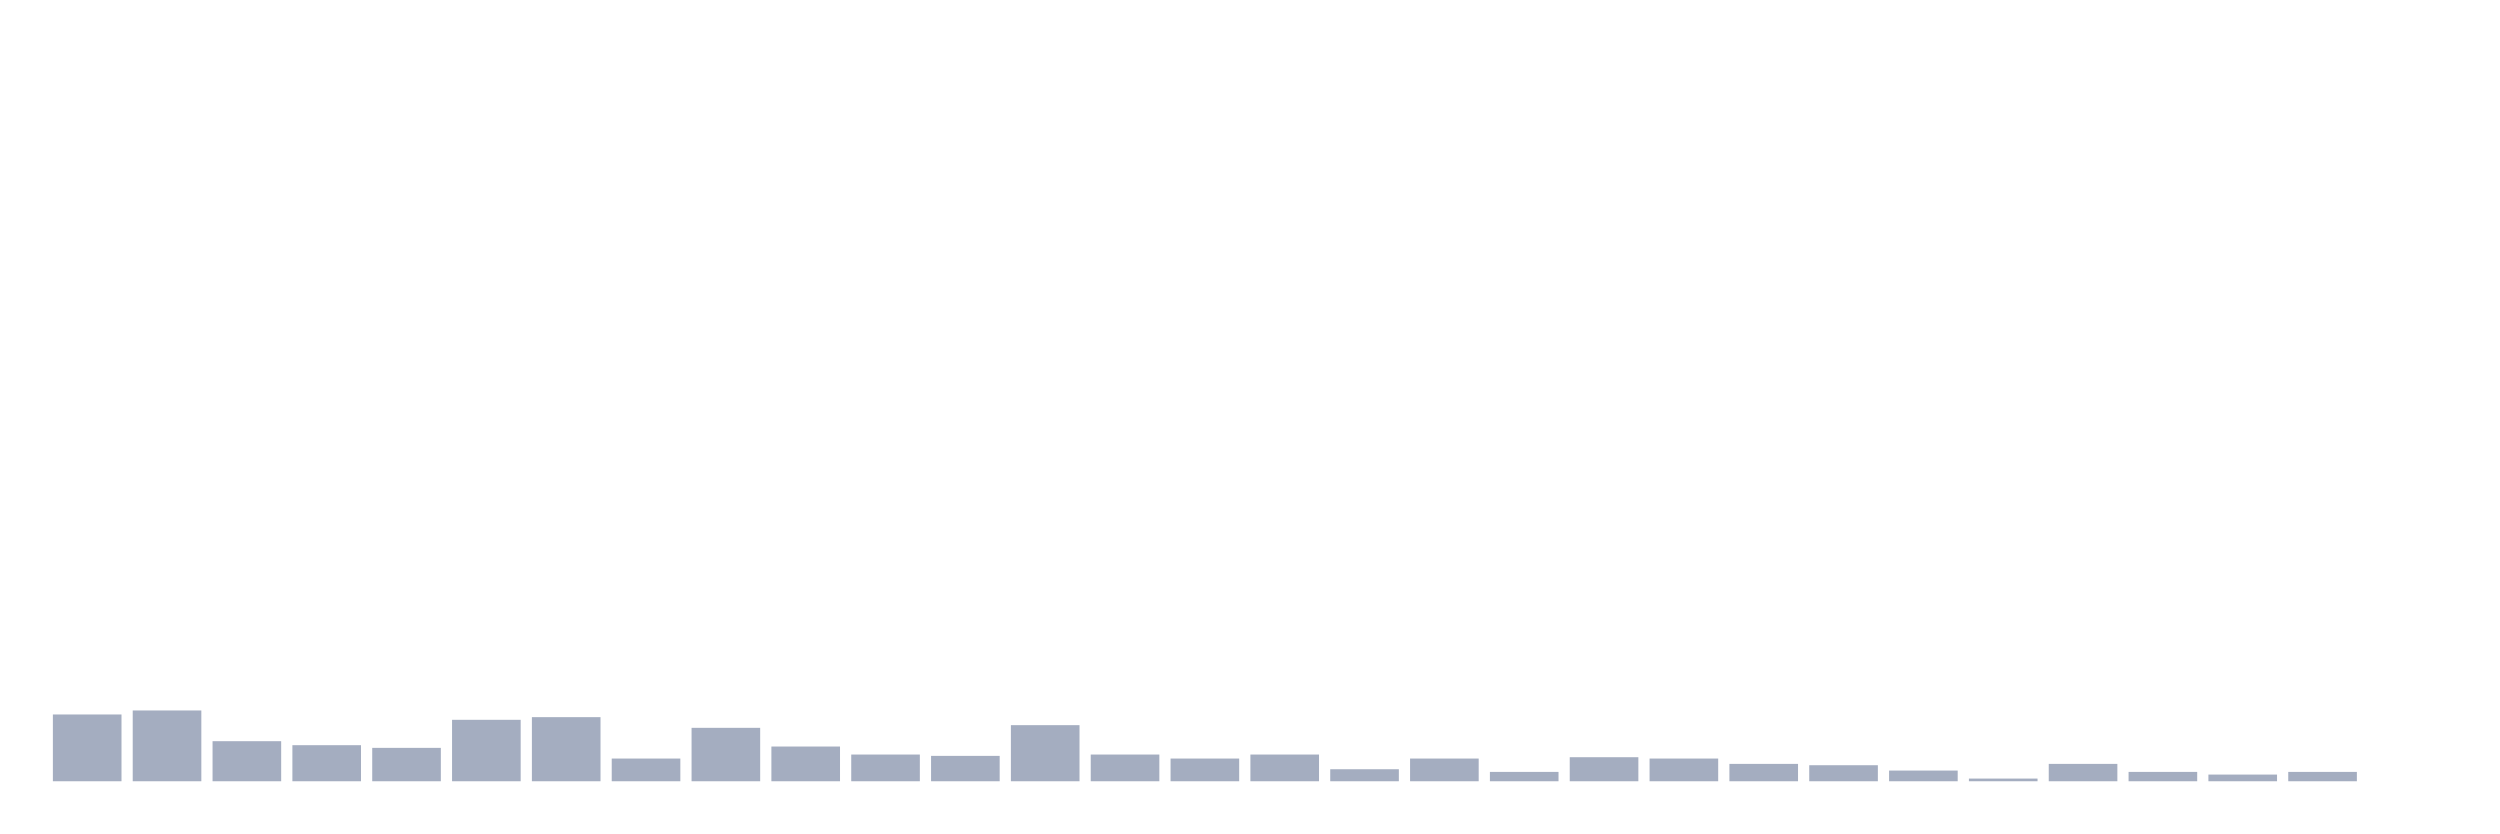
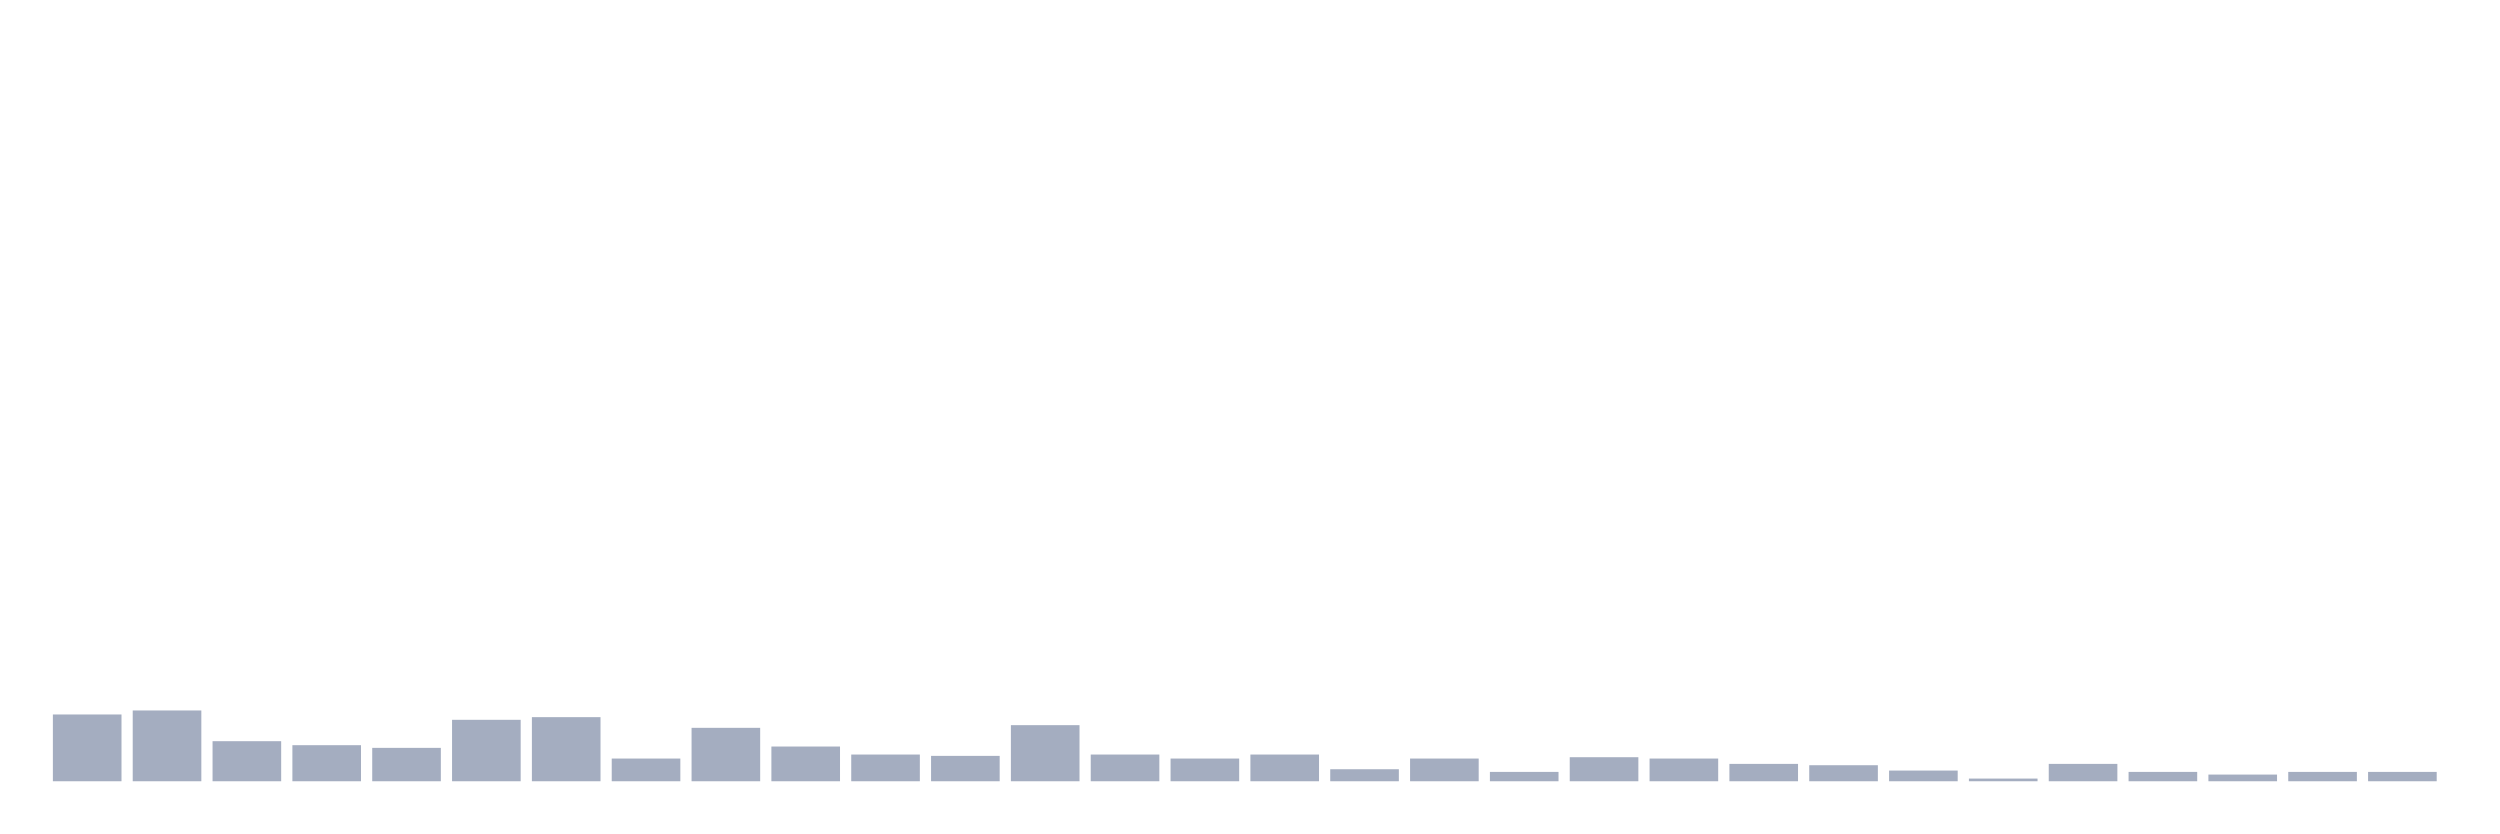
<svg xmlns="http://www.w3.org/2000/svg" viewBox="0 0 480 160">
  <g transform="translate(10,10)">
    <rect class="bar" x="0.153" width="13.175" y="127.179" height="12.821" fill="rgb(164,173,192)" />
    <rect class="bar" x="15.482" width="13.175" y="126.41" height="13.59" fill="rgb(164,173,192)" />
    <rect class="bar" x="30.81" width="13.175" y="132.308" height="7.692" fill="rgb(164,173,192)" />
    <rect class="bar" x="46.138" width="13.175" y="133.077" height="6.923" fill="rgb(164,173,192)" />
    <rect class="bar" x="61.466" width="13.175" y="133.59" height="6.41" fill="rgb(164,173,192)" />
    <rect class="bar" x="76.794" width="13.175" y="128.205" height="11.795" fill="rgb(164,173,192)" />
    <rect class="bar" x="92.123" width="13.175" y="127.692" height="12.308" fill="rgb(164,173,192)" />
    <rect class="bar" x="107.451" width="13.175" y="135.641" height="4.359" fill="rgb(164,173,192)" />
    <rect class="bar" x="122.779" width="13.175" y="129.744" height="10.256" fill="rgb(164,173,192)" />
    <rect class="bar" x="138.107" width="13.175" y="133.333" height="6.667" fill="rgb(164,173,192)" />
    <rect class="bar" x="153.436" width="13.175" y="134.872" height="5.128" fill="rgb(164,173,192)" />
    <rect class="bar" x="168.764" width="13.175" y="135.128" height="4.872" fill="rgb(164,173,192)" />
    <rect class="bar" x="184.092" width="13.175" y="129.231" height="10.769" fill="rgb(164,173,192)" />
    <rect class="bar" x="199.42" width="13.175" y="134.872" height="5.128" fill="rgb(164,173,192)" />
    <rect class="bar" x="214.748" width="13.175" y="135.641" height="4.359" fill="rgb(164,173,192)" />
    <rect class="bar" x="230.077" width="13.175" y="134.872" height="5.128" fill="rgb(164,173,192)" />
    <rect class="bar" x="245.405" width="13.175" y="137.692" height="2.308" fill="rgb(164,173,192)" />
    <rect class="bar" x="260.733" width="13.175" y="135.641" height="4.359" fill="rgb(164,173,192)" />
    <rect class="bar" x="276.061" width="13.175" y="138.205" height="1.795" fill="rgb(164,173,192)" />
    <rect class="bar" x="291.39" width="13.175" y="135.385" height="4.615" fill="rgb(164,173,192)" />
    <rect class="bar" x="306.718" width="13.175" y="135.641" height="4.359" fill="rgb(164,173,192)" />
    <rect class="bar" x="322.046" width="13.175" y="136.667" height="3.333" fill="rgb(164,173,192)" />
    <rect class="bar" x="337.374" width="13.175" y="136.923" height="3.077" fill="rgb(164,173,192)" />
    <rect class="bar" x="352.702" width="13.175" y="137.949" height="2.051" fill="rgb(164,173,192)" />
    <rect class="bar" x="368.031" width="13.175" y="139.487" height="0.513" fill="rgb(164,173,192)" />
    <rect class="bar" x="383.359" width="13.175" y="136.667" height="3.333" fill="rgb(164,173,192)" />
    <rect class="bar" x="398.687" width="13.175" y="138.205" height="1.795" fill="rgb(164,173,192)" />
    <rect class="bar" x="414.015" width="13.175" y="138.718" height="1.282" fill="rgb(164,173,192)" />
    <rect class="bar" x="429.344" width="13.175" y="138.205" height="1.795" fill="rgb(164,173,192)" />
-     <rect class="bar" x="444.672" width="13.175" y="140" height="0" fill="rgb(164,173,192)" />
+     <rect class="bar" x="444.672" width="13.175" y="138.205" height="1.795" fill="rgb(164,173,192)" />
  </g>
</svg>
